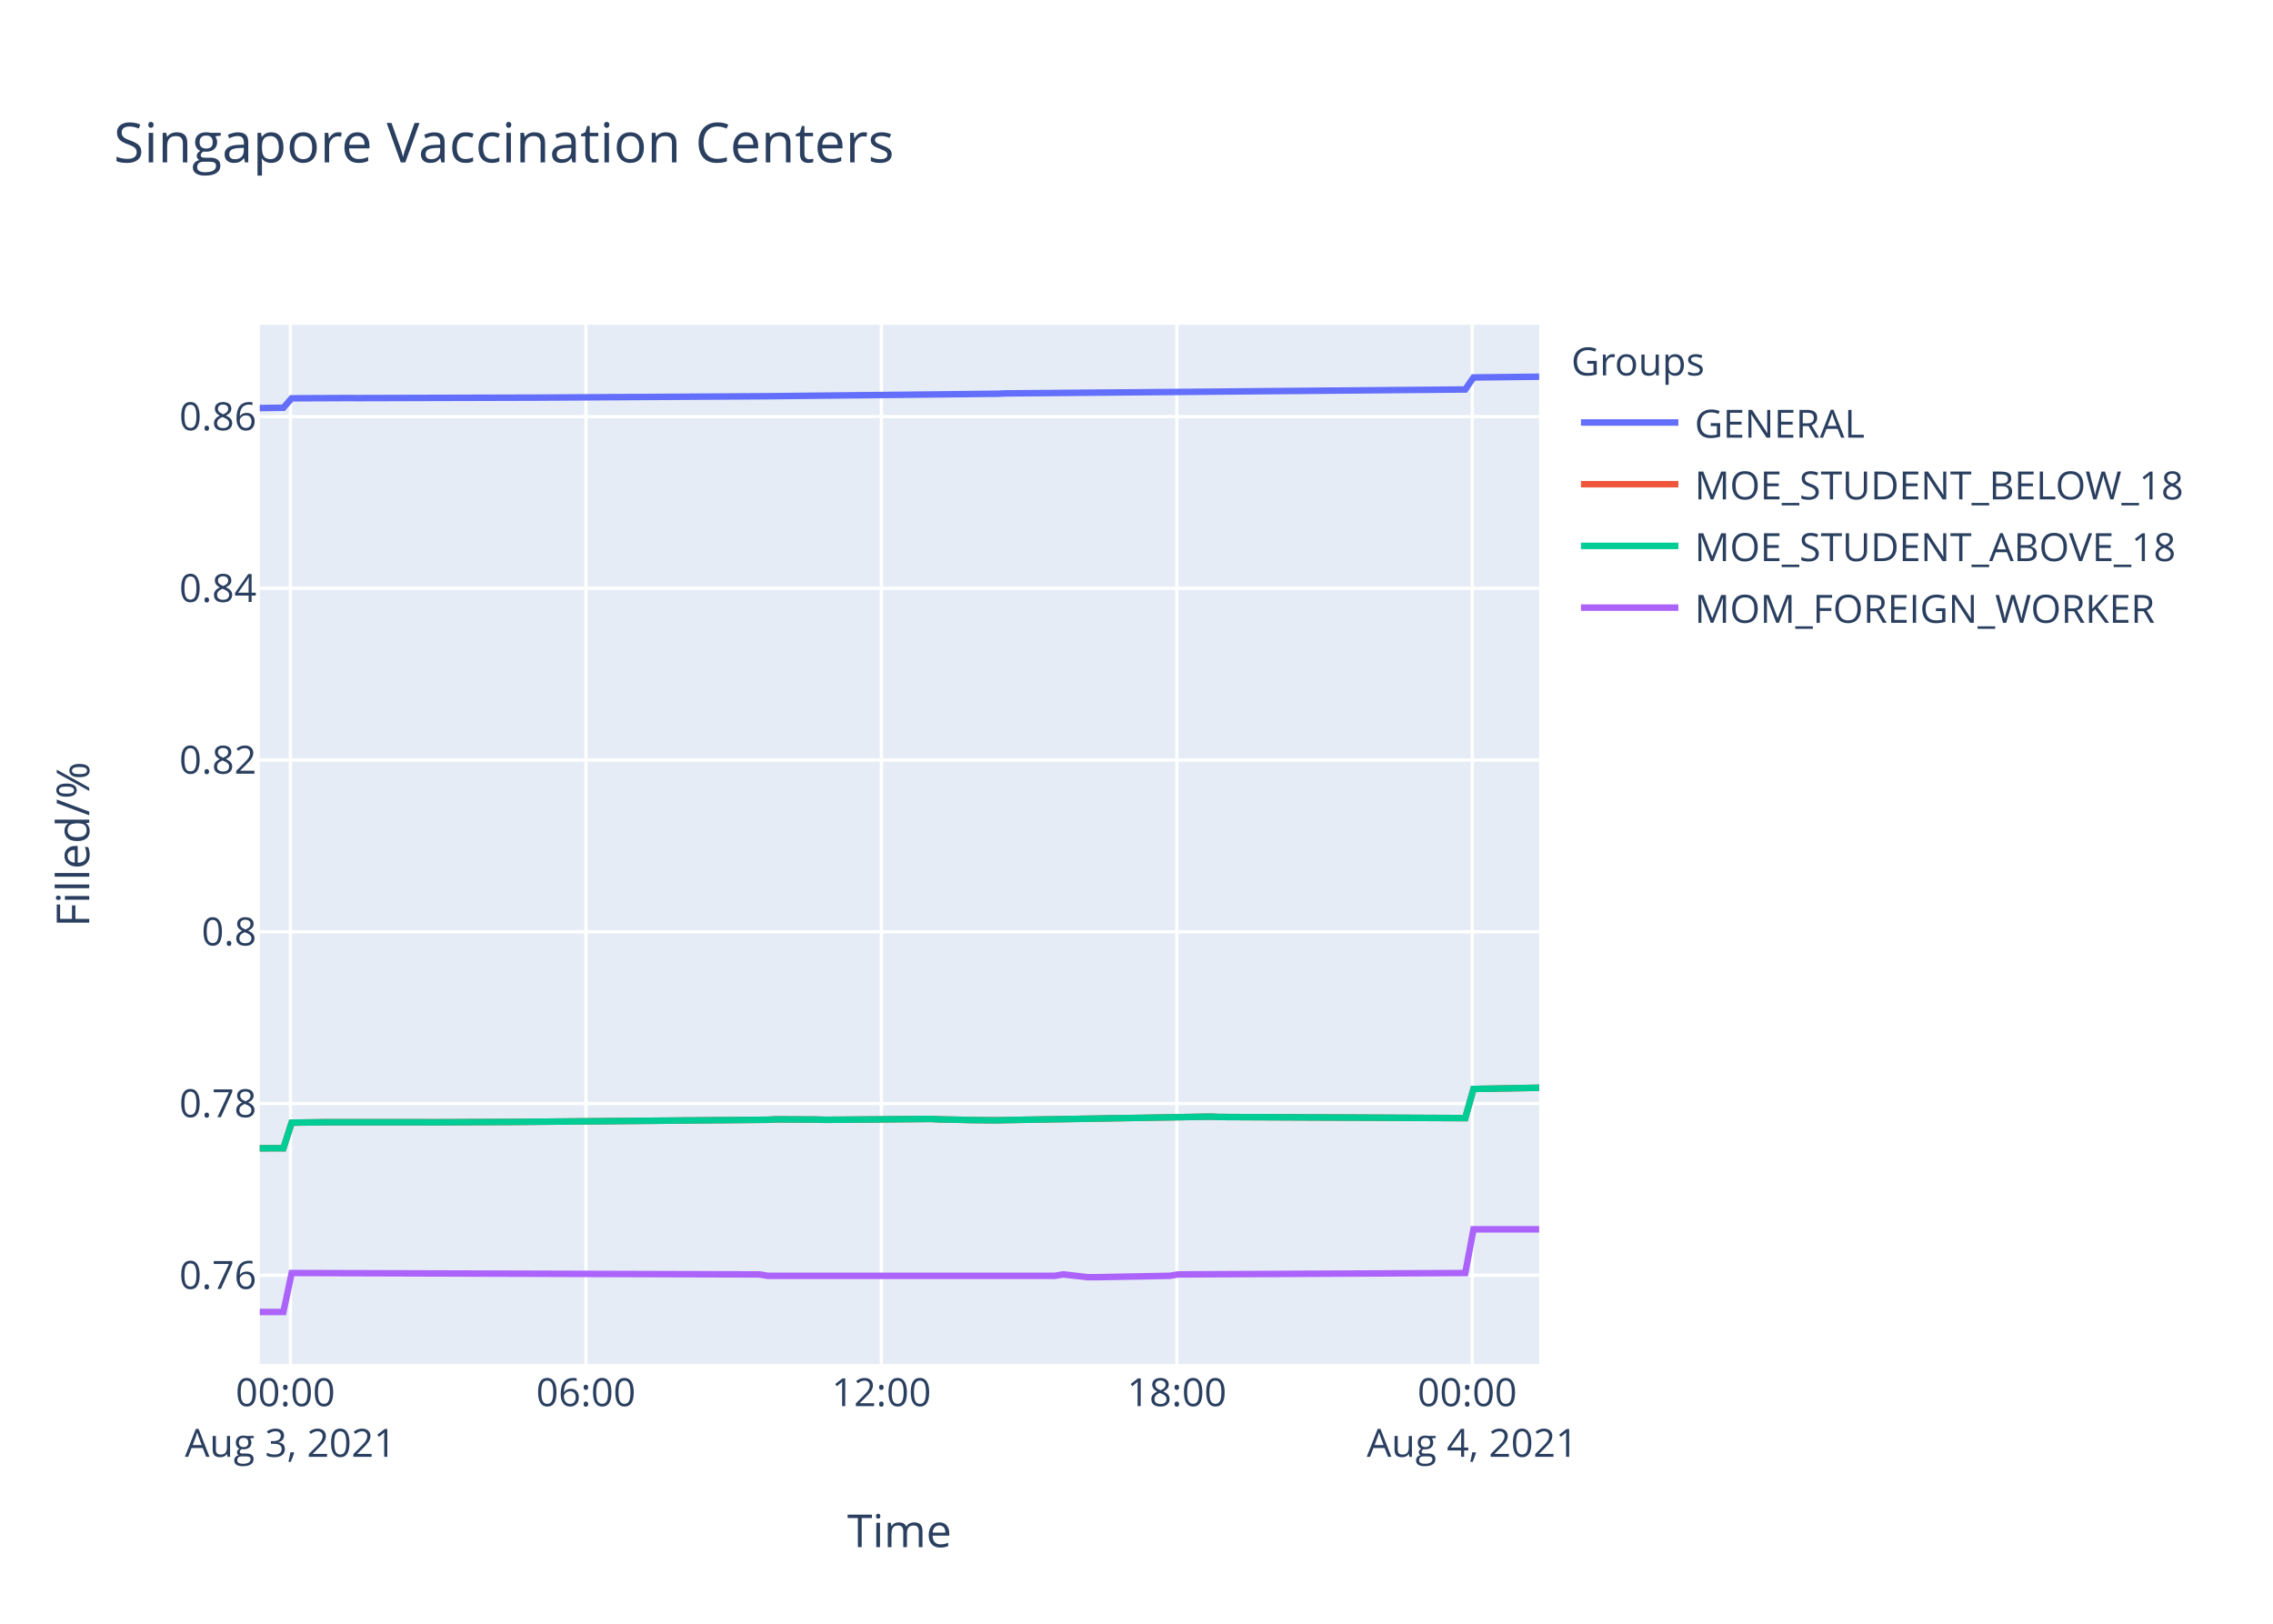
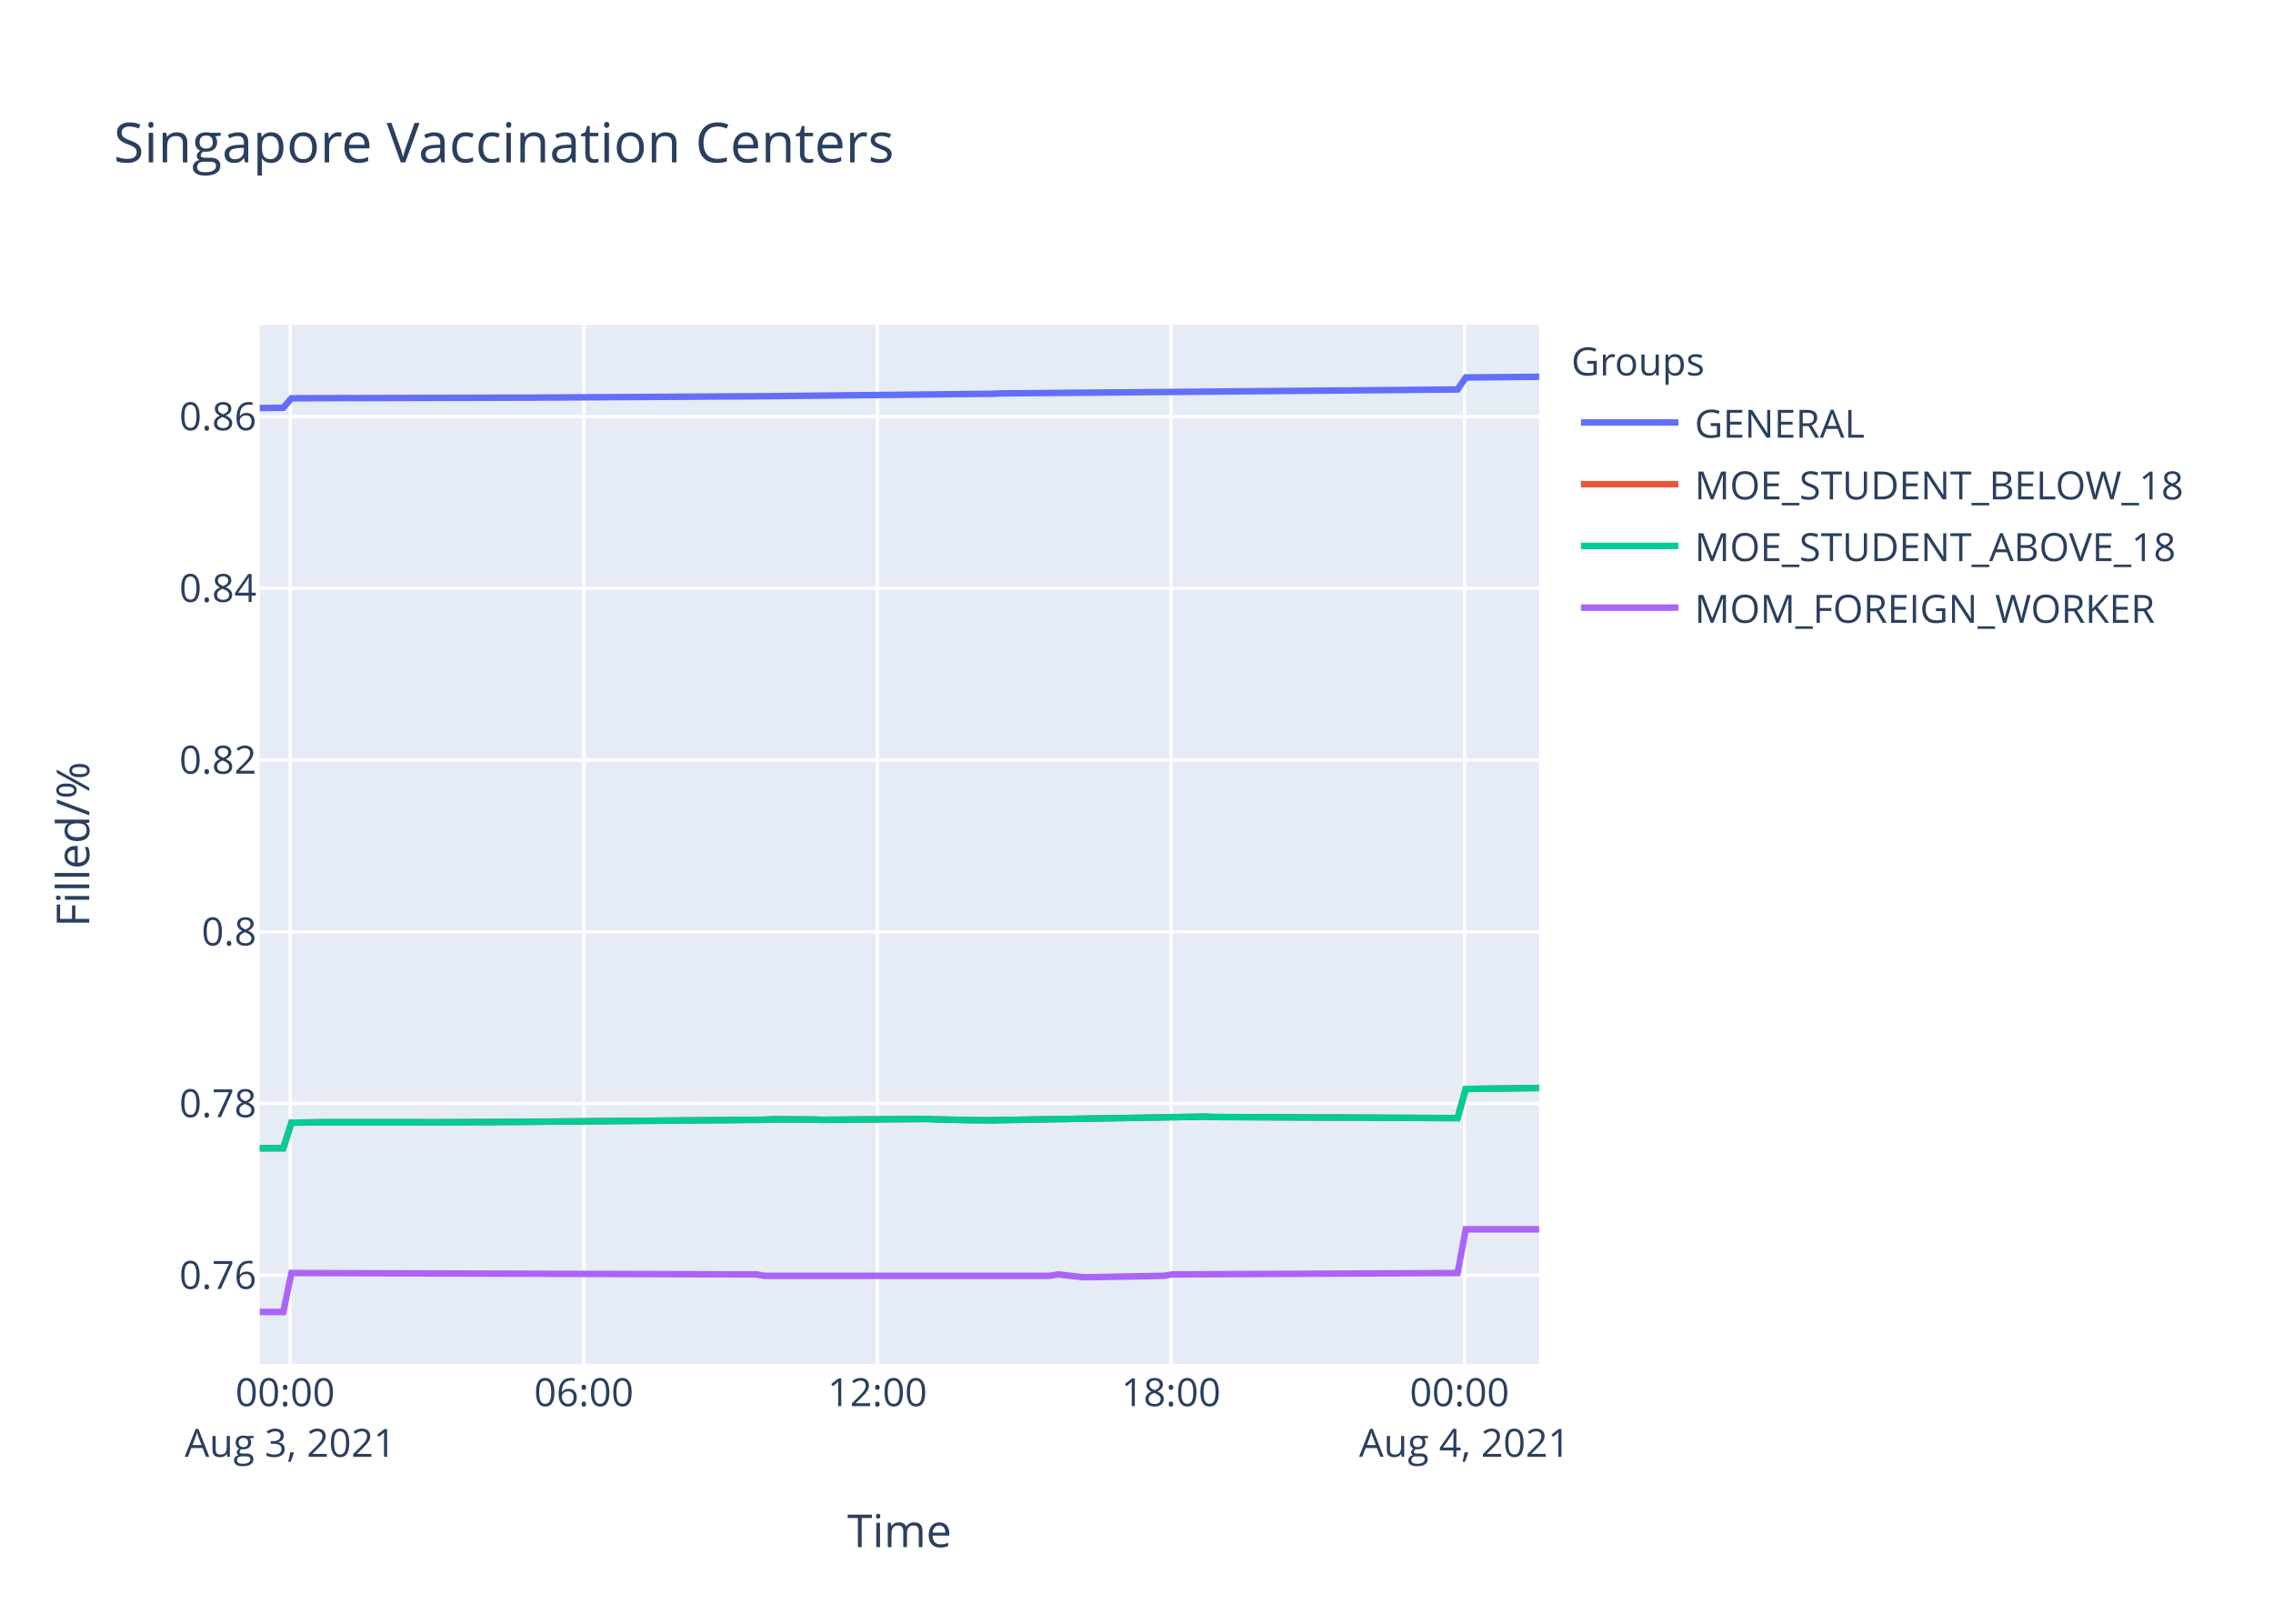
<svg xmlns="http://www.w3.org/2000/svg" class="main-svg" width="700" height="500" style="" viewBox="0 0 700 500">
  <rect x="0" y="0" width="700" height="500" style="fill: rgb(255, 255, 255); fill-opacity: 1;" />
-   <defs id="defs-128db8">
+   <defs id="defs-a66d06">
    <g class="clips">
-       <clipPath id="clip128db8xyplot" class="plotclip">
+       <clipPath id="clipa66d06xyplot" class="plotclip">
        <rect width="394" height="320" />
      </clipPath>
-       <clipPath class="axesclip" id="clip128db8x">
+       <clipPath class="axesclip" id="clipa66d06x">
        <rect x="80" y="0" width="394" height="500" />
      </clipPath>
-       <clipPath class="axesclip" id="clip128db8y">
+       <clipPath class="axesclip" id="clipa66d06y">
        <rect x="0" y="100" width="700" height="320" />
      </clipPath>
-       <clipPath class="axesclip" id="clip128db8xy">
+       <clipPath class="axesclip" id="clipa66d06xy">
        <rect x="80" y="100" width="394" height="320" />
      </clipPath>
    </g>
    <g class="gradients" />
  </defs>
  <g class="bglayer">
    <rect class="bg" x="80" y="100" width="394" height="320" style="fill: rgb(229, 236, 246); fill-opacity: 1; stroke-width: 0;" />
  </g>
  <g class="layer-below">
    <g class="imagelayer" />
    <g class="shapelayer" />
  </g>
  <g class="cartesianlayer">
    <g class="subplot xy">
      <g class="layer-subplot">
        <g class="shapelayer" />
        <g class="imagelayer" />
      </g>
      <g class="gridlayer">
        <g class="x">
-           <path class="xgrid crisp" transform="translate(89.44,0)" d="M0,100v320" style="stroke: rgb(255, 255, 255); stroke-opacity: 1; stroke-width: 1px;" />
-           <path class="xgrid crisp" transform="translate(180.44,0)" d="M0,100v320" style="stroke: rgb(255, 255, 255); stroke-opacity: 1; stroke-width: 1px;" />
-           <path class="xgrid crisp" transform="translate(271.43,0)" d="M0,100v320" style="stroke: rgb(255, 255, 255); stroke-opacity: 1; stroke-width: 1px;" />
-           <path class="xgrid crisp" transform="translate(362.42,0)" d="M0,100v320" style="stroke: rgb(255, 255, 255); stroke-opacity: 1; stroke-width: 1px;" />
-           <path class="xgrid crisp" transform="translate(453.41,0)" d="M0,100v320" style="stroke: rgb(255, 255, 255); stroke-opacity: 1; stroke-width: 1px;" />
+           <path class="xgrid crisp" transform="translate(89.38,0)" d="M0,100v320" style="stroke: rgb(255, 255, 255); stroke-opacity: 1; stroke-width: 1px;" />
+           <path class="xgrid crisp" transform="translate(179.8,0)" d="M0,100v320" style="stroke: rgb(255, 255, 255); stroke-opacity: 1; stroke-width: 1px;" />
+           <path class="xgrid crisp" transform="translate(270.21,0)" d="M0,100v320" style="stroke: rgb(255, 255, 255); stroke-opacity: 1; stroke-width: 1px;" />
+           <path class="xgrid crisp" transform="translate(360.62,0)" d="M0,100v320" style="stroke: rgb(255, 255, 255); stroke-opacity: 1; stroke-width: 1px;" />
+           <path class="xgrid crisp" transform="translate(451.03,0)" d="M0,100v320" style="stroke: rgb(255, 255, 255); stroke-opacity: 1; stroke-width: 1px;" />
        </g>
        <g class="y">
          <path class="ygrid crisp" transform="translate(0,392.69)" d="M80,0h394" style="stroke: rgb(255, 255, 255); stroke-opacity: 1; stroke-width: 1px;" />
          <path class="ygrid crisp" transform="translate(0,339.81)" d="M80,0h394" style="stroke: rgb(255, 255, 255); stroke-opacity: 1; stroke-width: 1px;" />
          <path class="ygrid crisp" transform="translate(0,286.92)" d="M80,0h394" style="stroke: rgb(255, 255, 255); stroke-opacity: 1; stroke-width: 1px;" />
          <path class="ygrid crisp" transform="translate(0,234.04)" d="M80,0h394" style="stroke: rgb(255, 255, 255); stroke-opacity: 1; stroke-width: 1px;" />
          <path class="ygrid crisp" transform="translate(0,181.16)" d="M80,0h394" style="stroke: rgb(255, 255, 255); stroke-opacity: 1; stroke-width: 1px;" />
          <path class="ygrid crisp" transform="translate(0,128.28)" d="M80,0h394" style="stroke: rgb(255, 255, 255); stroke-opacity: 1; stroke-width: 1px;" />
        </g>
      </g>
      <g class="zerolinelayer" />
      <path class="xlines-below" />
      <path class="ylines-below" />
      <g class="overlines-below" />
      <g class="xaxislayer-below" />
      <g class="yaxislayer-below" />
      <g class="overaxes-below" />
-       <g class="plot" transform="translate(80,100)" clip-path="url('#clip128db8xyplot')">
+       <g class="plot" transform="translate(80,100)" clip-path="url('#clipa66d06xyplot')">
        <g class="scatterlayer mlayer">
-           <g class="trace scatter trace48653a" style="stroke-miterlimit: 2; opacity: 1;">
-             <g class="fills" />
-             <g class="errorbars" />
-             <g class="lines">
-               <path class="js-line" d="M0,25.65L7.28,25.56L9.82,22.65L27.5,22.57L30.03,22.59L80.58,22.45L83.11,22.45L156.4,22.01L158.94,21.98L227.18,21.25L229.71,21.14L371.25,19.93L373.78,16.23L394,16" style="vector-effect: non-scaling-stroke; fill: none; stroke: rgb(99, 110, 250); stroke-opacity: 1; stroke-width: 2px; opacity: 1;" />
-             </g>
-             <g class="points" />
-             <g class="text" />
-           </g>
-           <g class="trace scatter trace64933e" style="stroke-miterlimit: 2; opacity: 1;">
-             <g class="fills" />
-             <g class="errorbars" />
-             <g class="lines">
-               <path class="js-line" d="M0,253.59L7.28,253.57L9.82,245.7L17.4,245.61L19.92,245.57L50.25,245.57L52.79,245.59L78.07,245.48L80.58,245.46L156.4,244.81L158.94,244.68L171.57,244.74L174.09,244.83L206.95,244.55L209.48,244.7L217.07,244.85L219.59,244.91L227.18,244.98L229.71,244.91L292.89,243.85L295.43,243.96L371.25,244.3L373.78,235.32L394,234.95" style="vector-effect: non-scaling-stroke; fill: none; stroke: rgb(239, 85, 59); stroke-opacity: 1; stroke-width: 2px; opacity: 1;" />
-             </g>
-             <g class="points" />
-             <g class="text" />
-           </g>
-           <g class="trace scatter traced9d592" style="stroke-miterlimit: 2; opacity: 1;">
-             <g class="fills" />
-             <g class="errorbars" />
-             <g class="lines">
-               <path class="js-line" d="M0,253.59L7.28,253.57L9.82,245.7L17.4,245.61L19.92,245.57L50.25,245.57L52.79,245.59L78.07,245.48L80.58,245.46L156.4,244.81L158.94,244.68L171.57,244.74L174.09,244.83L206.95,244.55L209.48,244.7L217.07,244.85L219.59,244.91L227.18,244.98L229.71,244.91L292.89,243.85L295.43,243.96L371.25,244.3L373.78,235.32L394,234.95" style="vector-effect: non-scaling-stroke; fill: none; stroke: rgb(0, 204, 150); stroke-opacity: 1; stroke-width: 2px; opacity: 1;" />
-             </g>
-             <g class="points" />
-             <g class="text" />
-           </g>
-           <g class="trace scatter trace0eac87" style="stroke-miterlimit: 2; opacity: 1;">
-             <g class="fills" />
-             <g class="errorbars" />
-             <g class="lines">
-               <path class="js-line" d="M0,304L7.28,304L9.82,292.01L153.87,292.43L156.4,292.86L244.87,292.86L247.4,292.43L254.99,293.28L257.51,293.28L280.26,292.86L282.78,292.43L371.25,292.01L373.78,278.54L394,278.54" style="vector-effect: non-scaling-stroke; fill: none; stroke: rgb(171, 99, 250); stroke-opacity: 1; stroke-width: 2px; opacity: 1;" />
+           <g class="trace scatter tracee29a51" style="stroke-miterlimit: 2; opacity: 1;">
+             <g class="fills" />
+             <g class="errorbars" />
+             <g class="lines">
+               <path class="js-line" d="M0,25.65L7.24,25.56L9.75,22.65L27.33,22.57L29.84,22.59L80.07,22.45L82.58,22.45L155.41,22.01L157.93,21.98L225.73,21.25L228.25,21.14L368.88,19.93L371.4,16.23L394,16.03" style="vector-effect: non-scaling-stroke; fill: none; stroke: rgb(99, 110, 250); stroke-opacity: 1; stroke-width: 2px; opacity: 1;" />
+             </g>
+             <g class="points" />
+             <g class="text" />
+           </g>
+           <g class="trace scatter traceaee349" style="stroke-miterlimit: 2; opacity: 1;">
+             <g class="fills" />
+             <g class="errorbars" />
+             <g class="lines">
+               <path class="js-line" d="M0,253.59L7.24,253.57L9.75,245.7L17.29,245.61L19.8,245.57L49.93,245.57L52.45,245.59L77.57,245.48L80.07,245.46L155.41,244.81L157.93,244.68L170.48,244.74L172.98,244.83L205.63,244.55L208.15,244.7L215.69,244.85L218.19,244.91L225.73,244.98L228.25,244.91L291.03,243.85L293.54,243.96L368.88,244.3L371.4,235.32L394,235.02" style="vector-effect: non-scaling-stroke; fill: none; stroke: rgb(239, 85, 59); stroke-opacity: 1; stroke-width: 2px; opacity: 1;" />
+             </g>
+             <g class="points" />
+             <g class="text" />
+           </g>
+           <g class="trace scatter trace44cc3c" style="stroke-miterlimit: 2; opacity: 1;">
+             <g class="fills" />
+             <g class="errorbars" />
+             <g class="lines">
+               <path class="js-line" d="M0,253.59L7.24,253.57L9.75,245.7L17.29,245.61L19.8,245.57L49.93,245.57L52.45,245.59L77.57,245.48L80.07,245.46L155.41,244.81L157.93,244.68L170.48,244.74L172.98,244.83L205.63,244.55L208.15,244.7L215.69,244.85L218.19,244.91L225.73,244.98L228.25,244.91L291.03,243.85L293.54,243.96L368.88,244.3L371.4,235.32L394,235.02" style="vector-effect: non-scaling-stroke; fill: none; stroke: rgb(0, 204, 150); stroke-opacity: 1; stroke-width: 2px; opacity: 1;" />
+             </g>
+             <g class="points" />
+             <g class="text" />
+           </g>
+           <g class="trace scatter trace7c1c21" style="stroke-miterlimit: 2; opacity: 1;">
+             <g class="fills" />
+             <g class="errorbars" />
+             <g class="lines">
+               <path class="js-line" d="M0,304L7.24,304L9.75,292.01L152.89,292.43L155.41,292.86L243.31,292.86L245.82,292.43L253.36,293.28L255.87,293.28L278.47,292.86L280.98,292.43L368.88,292.01L371.4,278.54L394,278.54" style="vector-effect: non-scaling-stroke; fill: none; stroke: rgb(171, 99, 250); stroke-opacity: 1; stroke-width: 2px; opacity: 1;" />
            </g>
            <g class="points" />
            <g class="text" />
          </g>
        </g>
      </g>
      <g class="overplot" />
      <path class="xlines-above crisp" d="M0,0" style="fill: none;" />
      <path class="ylines-above crisp" d="M0,0" style="fill: none;" />
      <g class="overlines-above" />
      <g class="xaxislayer-above">
        <g class="xtick">
-           <text text-anchor="middle" x="0" y="433" transform="translate(89.44,0)" style="font-family: 'Open Sans', verdana, arial, sans-serif; font-size: 12px; fill: rgb(42, 63, 95); fill-opacity: 1; white-space: pre;">
+           <text text-anchor="middle" x="0" y="433" transform="translate(89.38,0)" style="font-family: 'Open Sans', verdana, arial, sans-serif; font-size: 12px; fill: rgb(42, 63, 95); fill-opacity: 1; white-space: pre;">
            <tspan class="line" dy="0em" x="0" y="433">00:00</tspan>
            <tspan class="line" dy="1.3em" x="0" y="433">Aug 3, 2021</tspan>
          </text>
        </g>
        <g class="xtick">
-           <text text-anchor="middle" x="0" y="433" transform="translate(180.44,0)" style="font-family: 'Open Sans', verdana, arial, sans-serif; font-size: 12px; fill: rgb(42, 63, 95); fill-opacity: 1; white-space: pre;">06:00</text>
-         </g>
-         <g class="xtick">
-           <text text-anchor="middle" x="0" y="433" transform="translate(271.43,0)" style="font-family: 'Open Sans', verdana, arial, sans-serif; font-size: 12px; fill: rgb(42, 63, 95); fill-opacity: 1; white-space: pre;">12:00</text>
-         </g>
-         <g class="xtick">
-           <text text-anchor="middle" x="0" y="433" transform="translate(362.42,0)" style="font-family: 'Open Sans', verdana, arial, sans-serif; font-size: 12px; fill: rgb(42, 63, 95); fill-opacity: 1; white-space: pre;">18:00</text>
-         </g>
-         <g class="xtick">
-           <text text-anchor="middle" x="0" y="433" transform="translate(453.41,0)" style="font-family: 'Open Sans', verdana, arial, sans-serif; font-size: 12px; fill: rgb(42, 63, 95); fill-opacity: 1; white-space: pre;">
+           <text text-anchor="middle" x="0" y="433" transform="translate(179.8,0)" style="font-family: 'Open Sans', verdana, arial, sans-serif; font-size: 12px; fill: rgb(42, 63, 95); fill-opacity: 1; white-space: pre;">06:00</text>
+         </g>
+         <g class="xtick">
+           <text text-anchor="middle" x="0" y="433" transform="translate(270.21,0)" style="font-family: 'Open Sans', verdana, arial, sans-serif; font-size: 12px; fill: rgb(42, 63, 95); fill-opacity: 1; white-space: pre;">12:00</text>
+         </g>
+         <g class="xtick">
+           <text text-anchor="middle" x="0" y="433" transform="translate(360.62,0)" style="font-family: 'Open Sans', verdana, arial, sans-serif; font-size: 12px; fill: rgb(42, 63, 95); fill-opacity: 1; white-space: pre;">18:00</text>
+         </g>
+         <g class="xtick">
+           <text text-anchor="middle" x="0" y="433" transform="translate(451.03,0)" style="font-family: 'Open Sans', verdana, arial, sans-serif; font-size: 12px; fill: rgb(42, 63, 95); fill-opacity: 1; white-space: pre;">
            <tspan class="line" dy="0em" x="0" y="433">00:00</tspan>
            <tspan class="line" dy="1.3em" x="0" y="433">Aug 4, 2021</tspan>
          </text>
        </g>
      </g>
      <g class="yaxislayer-above">
        <g class="ytick">
          <text text-anchor="end" x="79" y="4.2" transform="translate(0,392.69)" style="font-family: 'Open Sans', verdana, arial, sans-serif; font-size: 12px; fill: rgb(42, 63, 95); fill-opacity: 1; white-space: pre;">0.76</text>
        </g>
        <g class="ytick">
          <text text-anchor="end" x="79" y="4.2" transform="translate(0,339.81)" style="font-family: 'Open Sans', verdana, arial, sans-serif; font-size: 12px; fill: rgb(42, 63, 95); fill-opacity: 1; white-space: pre;">0.78</text>
        </g>
        <g class="ytick">
          <text text-anchor="end" x="79" y="4.2" transform="translate(0,286.92)" style="font-family: 'Open Sans', verdana, arial, sans-serif; font-size: 12px; fill: rgb(42, 63, 95); fill-opacity: 1; white-space: pre;">0.8</text>
        </g>
        <g class="ytick">
          <text text-anchor="end" x="79" y="4.2" transform="translate(0,234.04)" style="font-family: 'Open Sans', verdana, arial, sans-serif; font-size: 12px; fill: rgb(42, 63, 95); fill-opacity: 1; white-space: pre;">0.82</text>
        </g>
        <g class="ytick">
          <text text-anchor="end" x="79" y="4.2" transform="translate(0,181.16)" style="font-family: 'Open Sans', verdana, arial, sans-serif; font-size: 12px; fill: rgb(42, 63, 95); fill-opacity: 1; white-space: pre;">0.84</text>
        </g>
        <g class="ytick">
          <text text-anchor="end" x="79" y="4.2" transform="translate(0,128.28)" style="font-family: 'Open Sans', verdana, arial, sans-serif; font-size: 12px; fill: rgb(42, 63, 95); fill-opacity: 1; white-space: pre;">0.86</text>
        </g>
      </g>
      <g class="overaxes-above" />
    </g>
  </g>
  <g class="polarlayer" />
  <g class="ternarylayer" />
  <g class="geolayer" />
  <g class="funnelarealayer" />
  <g class="pielayer" />
  <g class="treemaplayer" />
  <g class="sunburstlayer" />
  <g class="glimages" />
-   <defs id="topdefs-128db8">
+   <defs id="topdefs-a66d06">
    <g class="clips" />
-     <clipPath id="legend128db8">
+     <clipPath id="legenda66d06">
      <rect width="206" height="102" x="0" y="0" />
    </clipPath>
  </defs>
  <g class="layer-above">
    <g class="imagelayer" />
    <g class="shapelayer" />
  </g>
  <g class="infolayer">
    <g class="legend" pointer-events="all" transform="translate(481.88,100)">
      <rect class="bg" shape-rendering="crispEdges" width="206" height="102" x="0" y="0" style="stroke: rgb(68, 68, 68); stroke-opacity: 1; fill: rgb(255, 255, 255); fill-opacity: 1; stroke-width: 0px;" />
-       <g class="scrollbox" transform="" clip-path="url('#legend128db8')">
+       <g class="scrollbox" transform="" clip-path="url('#legenda66d06')">
        <text class="legendtitletext" text-anchor="start" x="2" y="15.6" style="font-family: 'Open Sans', verdana, arial, sans-serif; font-size: 12px; fill: rgb(42, 63, 95); fill-opacity: 1; white-space: pre;">Groups</text>
        <g class="groups" transform="">
          <g class="traces" transform="translate(0,30.1)" style="opacity: 1;">
            <text class="legendtext" text-anchor="start" x="40" y="4.68" style="font-family: 'Open Sans', verdana, arial, sans-serif; font-size: 12px; fill: rgb(42, 63, 95); fill-opacity: 1; white-space: pre;">GENERAL</text>
            <g class="layers" style="opacity: 1;">
              <g class="legendfill" />
              <g class="legendlines">
                <path class="js-line" d="M5,0h30" style="fill: none; stroke: rgb(99, 110, 250); stroke-opacity: 1; stroke-width: 2px;" />
              </g>
              <g class="legendsymbols">
                <g class="legendpoints" />
              </g>
            </g>
            <rect class="legendtoggle" x="0" y="-9.5" width="200.906" height="19" style="fill: rgb(0, 0, 0); fill-opacity: 0;" />
          </g>
        </g>
        <g class="groups" transform="">
          <g class="traces" transform="translate(0,49.1)" style="opacity: 1;">
            <text class="legendtext" text-anchor="start" x="40" y="4.68" style="font-family: 'Open Sans', verdana, arial, sans-serif; font-size: 12px; fill: rgb(42, 63, 95); fill-opacity: 1; white-space: pre;">MOE_STUDENT_BELOW_18</text>
            <g class="layers" style="opacity: 1;">
              <g class="legendfill" />
              <g class="legendlines">
                <path class="js-line" d="M5,0h30" style="fill: none; stroke: rgb(239, 85, 59); stroke-opacity: 1; stroke-width: 2px;" />
              </g>
              <g class="legendsymbols">
                <g class="legendpoints" />
              </g>
            </g>
            <rect class="legendtoggle" x="0" y="-9.5" width="200.906" height="19" style="fill: rgb(0, 0, 0); fill-opacity: 0;" />
          </g>
        </g>
        <g class="groups" transform="">
          <g class="traces" transform="translate(0,68.1)" style="opacity: 1;">
            <text class="legendtext" text-anchor="start" x="40" y="4.68" style="font-family: 'Open Sans', verdana, arial, sans-serif; font-size: 12px; fill: rgb(42, 63, 95); fill-opacity: 1; white-space: pre;">MOE_STUDENT_ABOVE_18</text>
            <g class="layers" style="opacity: 1;">
              <g class="legendfill" />
              <g class="legendlines">
                <path class="js-line" d="M5,0h30" style="fill: none; stroke: rgb(0, 204, 150); stroke-opacity: 1; stroke-width: 2px;" />
              </g>
              <g class="legendsymbols">
                <g class="legendpoints" />
              </g>
            </g>
            <rect class="legendtoggle" x="0" y="-9.5" width="200.906" height="19" style="fill: rgb(0, 0, 0); fill-opacity: 0;" />
          </g>
        </g>
        <g class="groups" transform="">
          <g class="traces" transform="translate(0,87.1)" style="opacity: 1;">
            <text class="legendtext" text-anchor="start" x="40" y="4.68" style="font-family: 'Open Sans', verdana, arial, sans-serif; font-size: 12px; fill: rgb(42, 63, 95); fill-opacity: 1; white-space: pre;">MOM_FOREIGN_WORKER</text>
            <g class="layers" style="opacity: 1;">
              <g class="legendfill" />
              <g class="legendlines">
                <path class="js-line" d="M5,0h30" style="fill: none; stroke: rgb(171, 99, 250); stroke-opacity: 1; stroke-width: 2px;" />
              </g>
              <g class="legendsymbols">
                <g class="legendpoints" />
              </g>
            </g>
            <rect class="legendtoggle" x="0" y="-9.5" width="200.906" height="19" style="fill: rgb(0, 0, 0); fill-opacity: 0;" />
          </g>
        </g>
      </g>
      <rect class="scrollbar" rx="20" ry="3" width="0" height="0" x="0" y="0" style="fill: rgb(128, 139, 164); fill-opacity: 1;" />
    </g>
    <g class="g-gtitle">
      <text class="gtitle" x="35" y="50" text-anchor="start" dy="0em" style="font-family: 'Open Sans', verdana, arial, sans-serif; font-size: 17px; fill: rgb(42, 63, 95); opacity: 1; font-weight: normal; white-space: pre;">Singapore Vaccination Centers</text>
    </g>
    <g class="g-xtitle">
      <text class="xtitle" x="277" y="476.409" text-anchor="middle" style="font-family: 'Open Sans', verdana, arial, sans-serif; font-size: 14px; fill: rgb(42, 63, 95); opacity: 1; font-weight: normal; white-space: pre;">Time</text>
    </g>
    <g class="g-ytitle">
      <text class="ytitle" transform="rotate(-90,27.48125,260)" x="27.481" y="260" text-anchor="middle" style="font-family: 'Open Sans', verdana, arial, sans-serif; font-size: 14px; fill: rgb(42, 63, 95); opacity: 1; font-weight: normal; white-space: pre;">Filled/%</text>
    </g>
  </g>
</svg>
